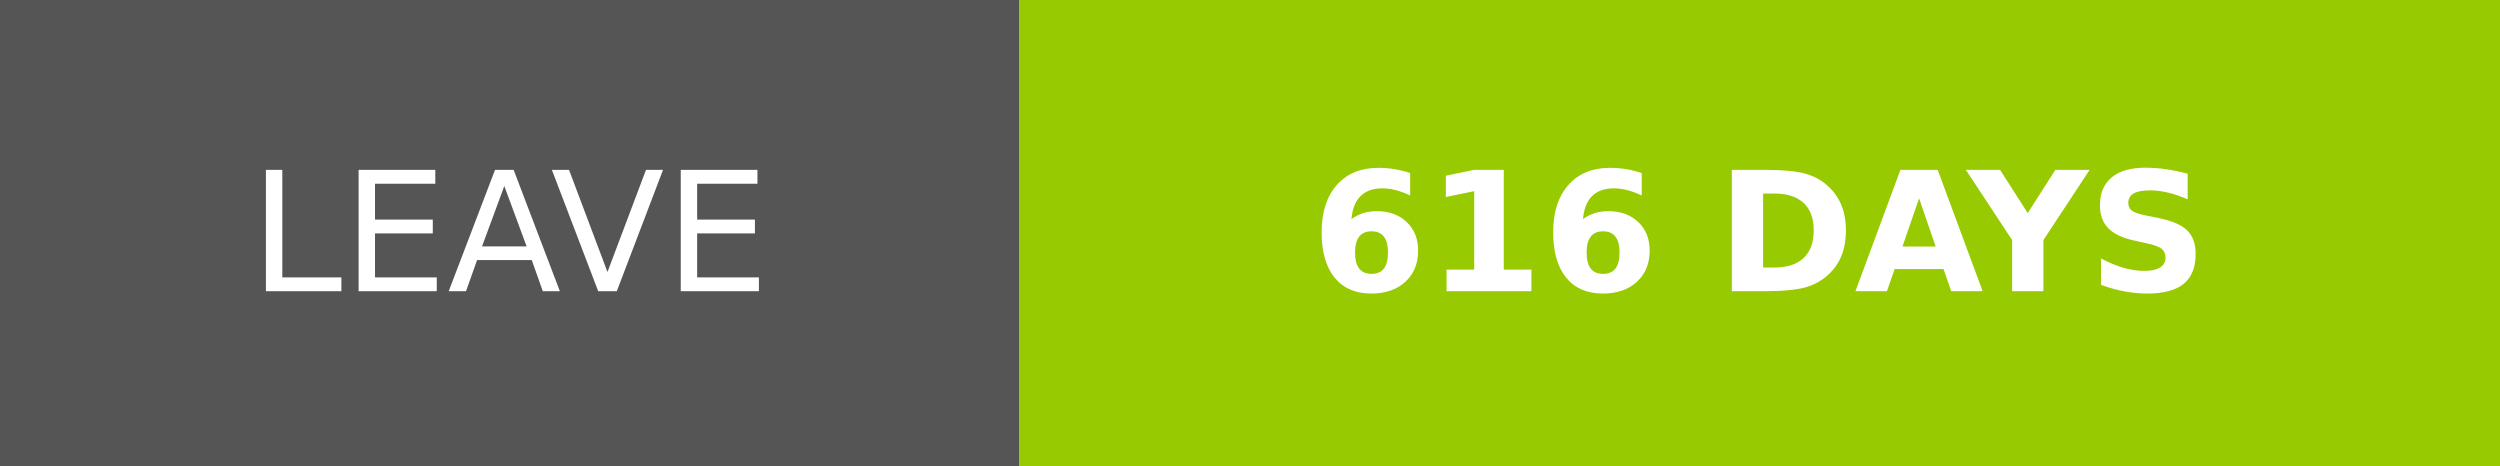
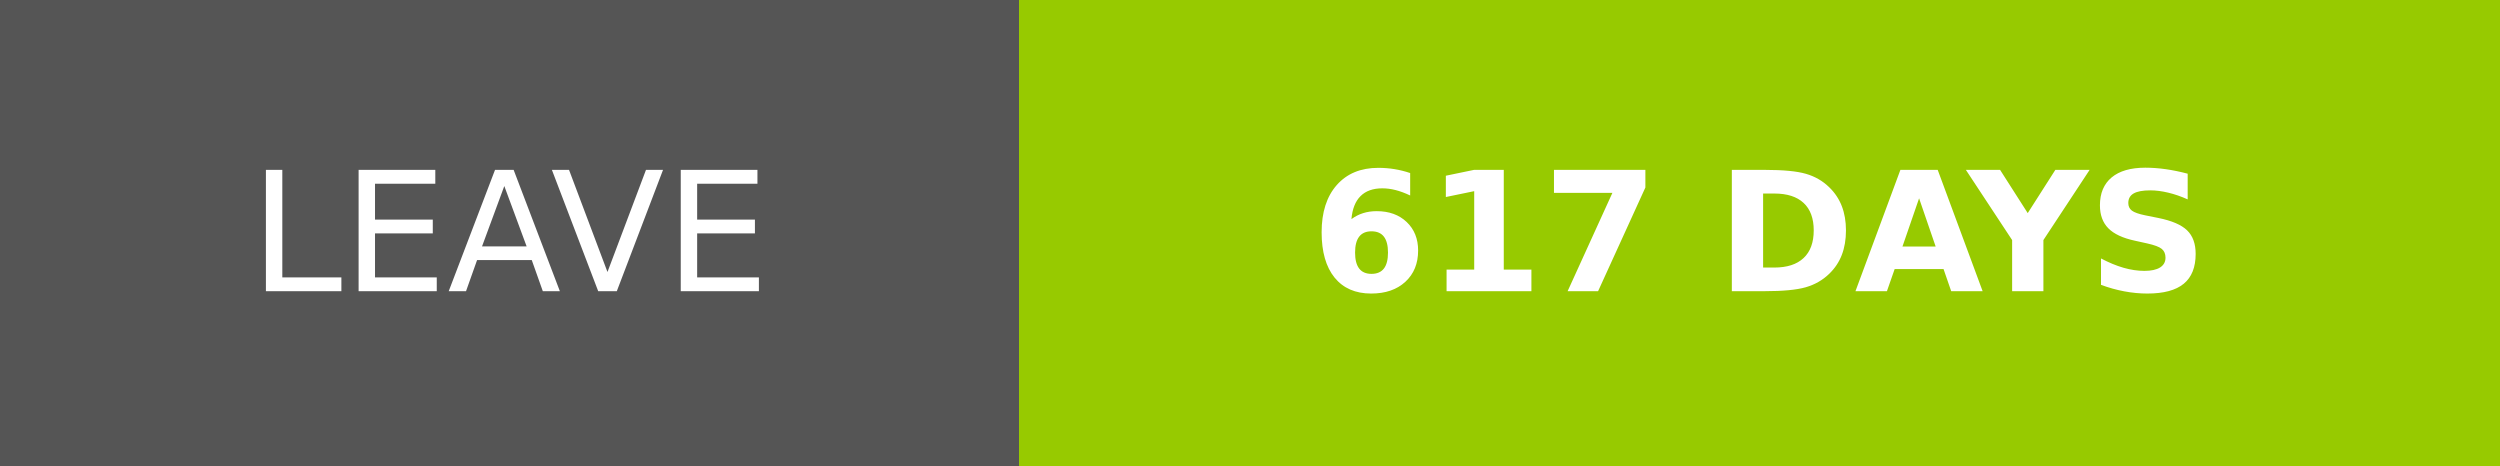
- <svg xmlns="http://www.w3.org/2000/svg" width="150.25" height="28" role="img" aria-label="LEAVE: 616 DAYS">
+ <svg xmlns="http://www.w3.org/2000/svg" width="150.25" height="28" role="img" aria-label="LEAVE: 617 DAYS">
  <g shape-rendering="crispEdges">
    <rect width="61.25" height="28" fill="#555" />
    <rect x="61.25" width="89" height="28" fill="#97ca00" />
  </g>
  <g fill="#fff" text-anchor="middle" font-family="Verdana,Geneva,DejaVu Sans,sans-serif" text-rendering="geometricPrecision" font-size="100">
    <text transform="scale(.1)" x="306.25" y="175" textLength="372.5" fill="#fff">LEAVE</text>
-     <text transform="scale(.1)" x="1057.5" y="175" textLength="650" fill="#fff" font-weight="bold">616 DAYS</text>
+     <text transform="scale(.1)" x="1057.5" y="175" textLength="650" fill="#fff" font-weight="bold">617 DAYS</text>
  </g>
</svg>
